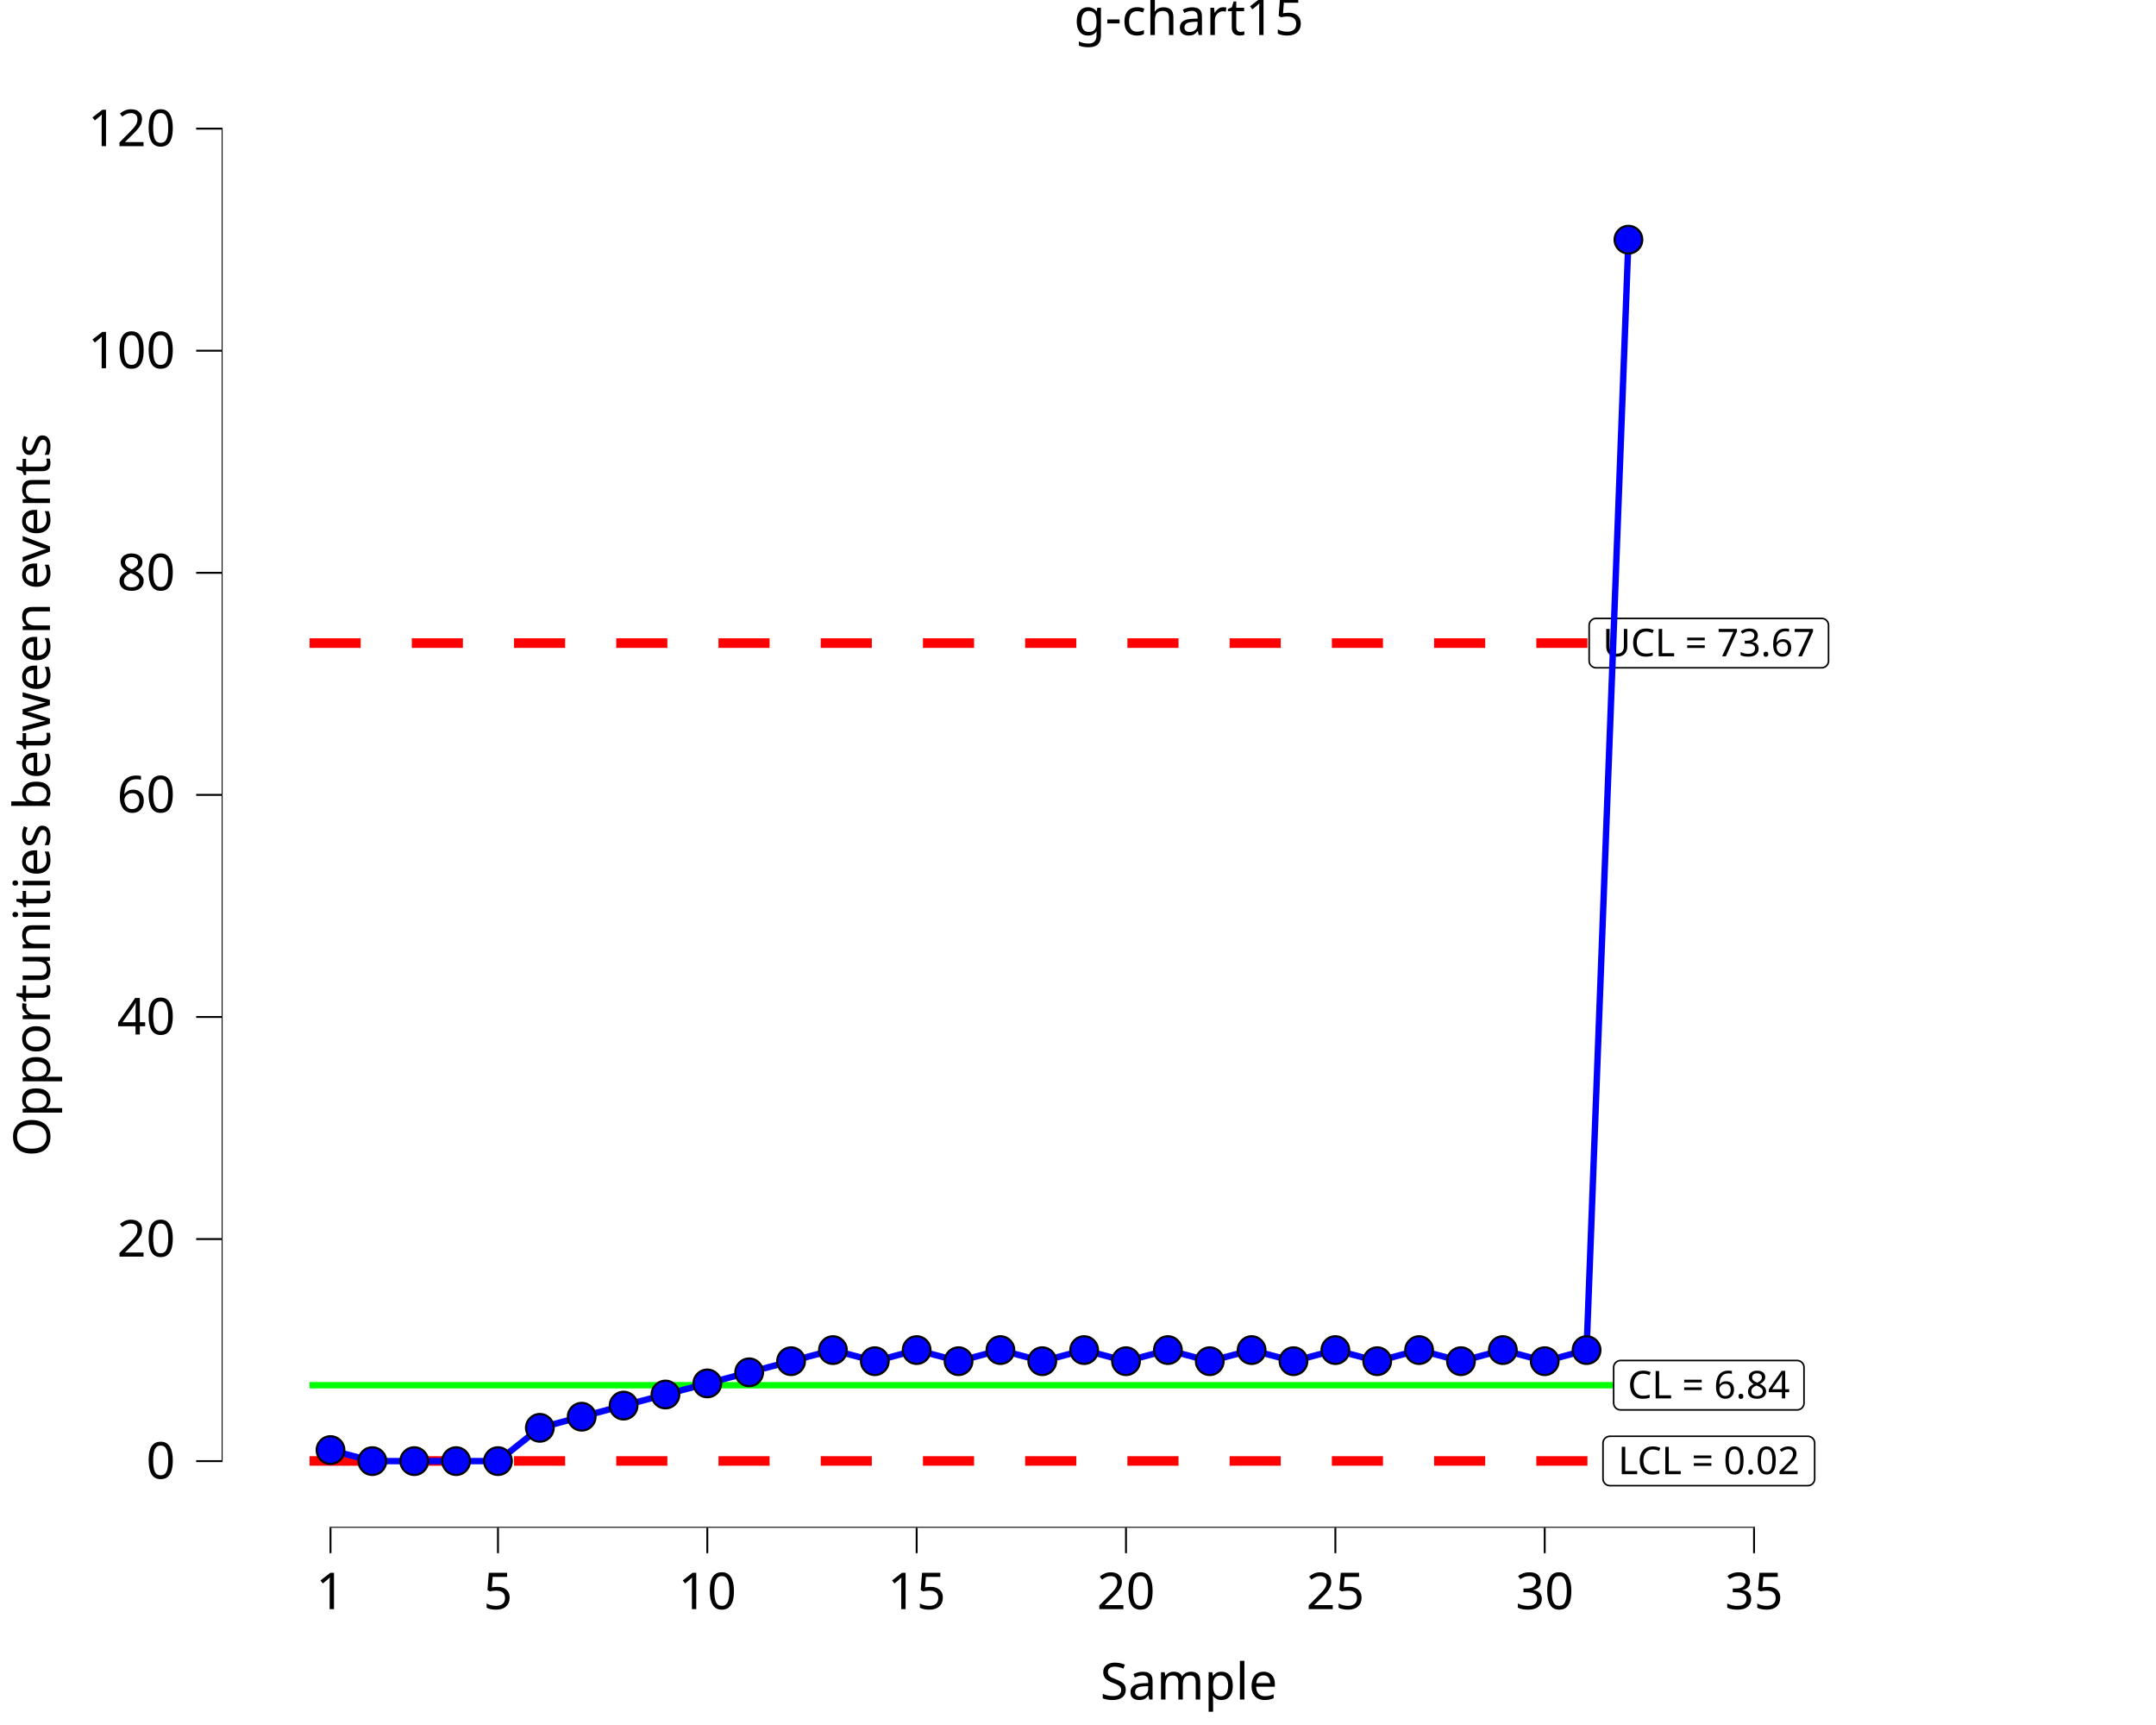
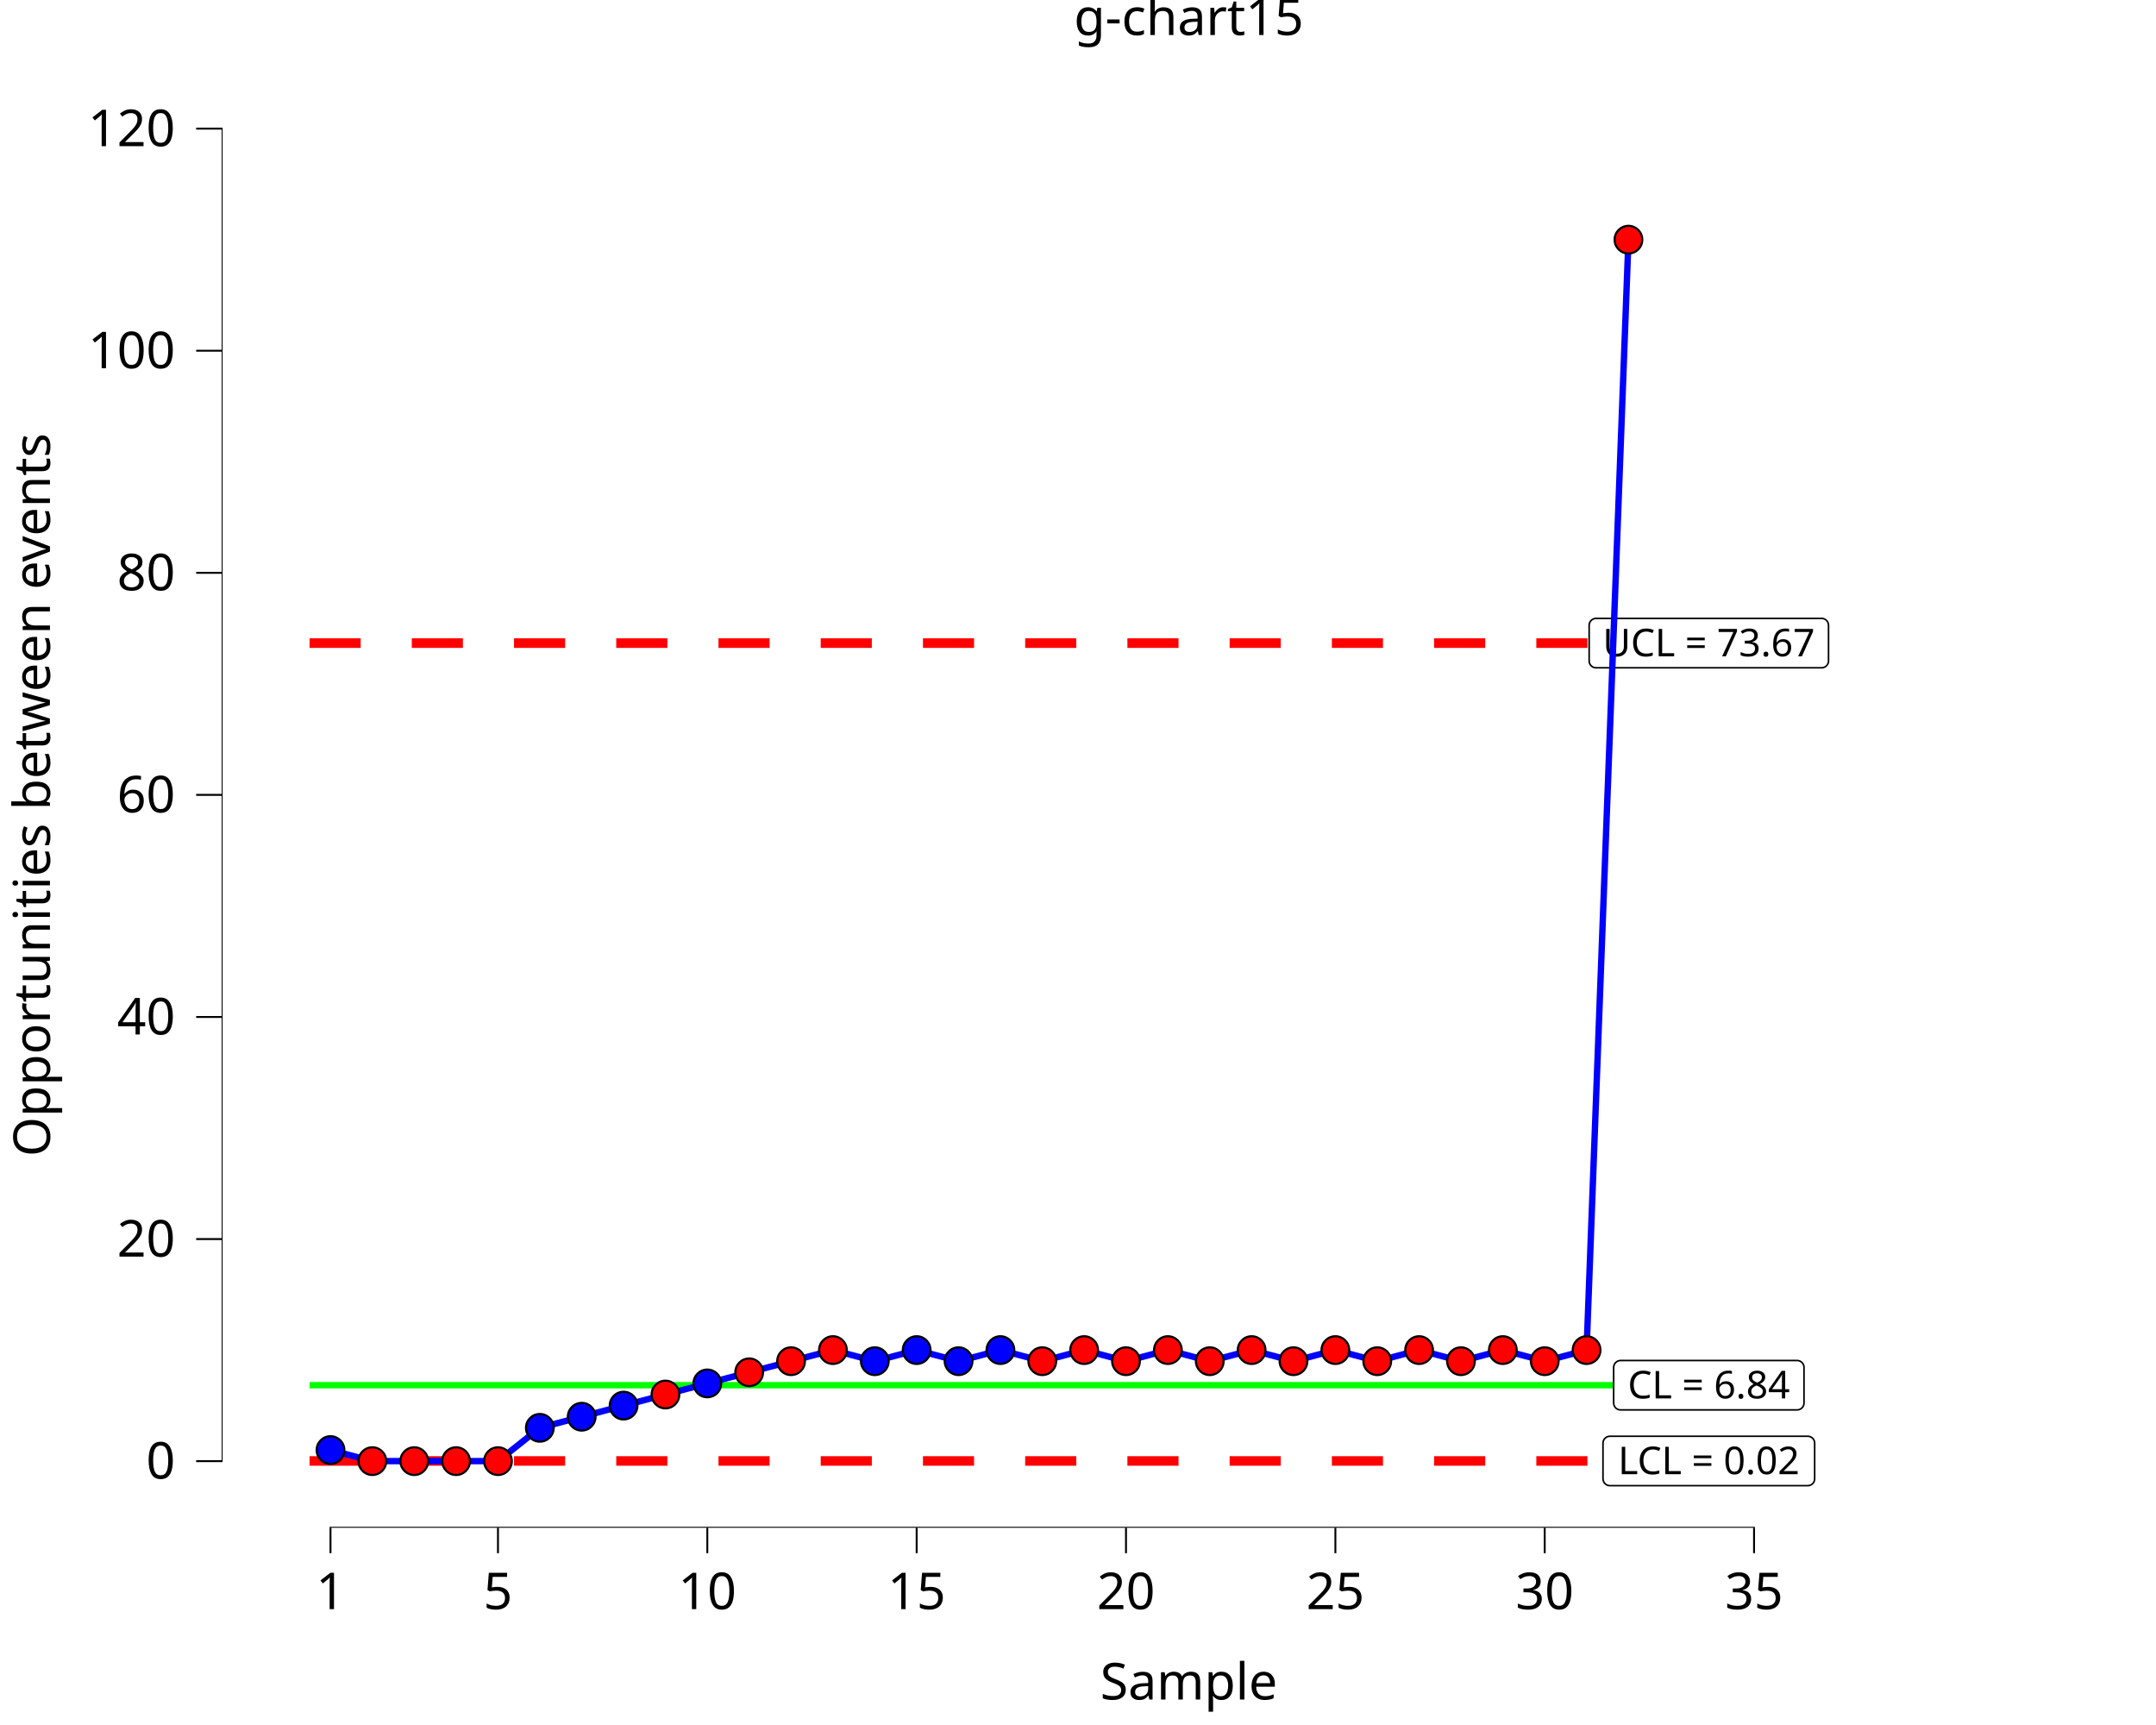
<svg xmlns="http://www.w3.org/2000/svg" class="svglite" data-engine-version="2.0" width="720.00pt" height="576.00pt" viewBox="0 0 720.00 576.00">
  <defs>
    <style type="text/css">
    .svglite line, .svglite polyline, .svglite polygon, .svglite path, .svglite rect, .svglite circle {
      fill: none;
      stroke: #000000;
      stroke-linecap: round;
      stroke-linejoin: round;
      stroke-miterlimit: 10.00;
    }
  </style>
  </defs>
  <rect width="100%" height="100%" style="stroke: none; fill: #FFFFFF;" />
  <defs>
    <clipPath id="cpMC4wMHw3MjAuMDB8MC4wMHw1NzYuMDA=">
      <rect x="0.00" y="0.00" width="720.00" height="576.00" />
    </clipPath>
  </defs>
  <g clip-path="url(#cpMC4wMHw3MjAuMDB8MC4wMHw1NzYuMDA=)">
    <rect x="0" y="0.00" width="720.00" height="576.00" style="stroke-width: 10.67; stroke: none;" />
  </g>
  <defs>
    <clipPath id="cpNzQuMDJ8NzIwLjAwfDIwLjcxfDUxMC4xNA==">
      <rect x="74.02" y="20.71" width="645.98" height="489.43" />
    </clipPath>
  </defs>
  <g clip-path="url(#cpNzQuMDJ8NzIwLjAwfDIwLjcxfDUxMC4xNA==)">
    <rect x="74.02" y="20.71" width="645.98" height="489.43" style="stroke-width: 10.67; stroke: none;" />
    <polyline points="103.38,462.54 117.36,462.54 117.36,462.54 131.34,462.54 131.34,462.54 145.33,462.54 145.33,462.54 159.31,462.54 159.31,462.54 173.29,462.54 173.29,462.54 187.27,462.54 187.27,462.54 201.26,462.54 201.26,462.54 215.24,462.54 215.24,462.54 229.22,462.54 229.22,462.54 243.20,462.54 243.20,462.54 257.19,462.54 257.19,462.54 271.17,462.54 271.17,462.54 285.15,462.54 285.15,462.54 299.13,462.54 299.13,462.54 313.11,462.54 313.11,462.54 327.10,462.54 327.10,462.54 341.08,462.54 341.08,462.54 355.06,462.54 355.06,462.54 369.04,462.54 369.04,462.54 383.03,462.54 383.03,462.54 397.01,462.54 397.01,462.54 410.99,462.54 410.99,462.54 424.97,462.54 424.97,462.54 438.96,462.54 438.96,462.54 452.94,462.54 452.94,462.54 466.92,462.54 466.92,462.54 480.90,462.54 480.90,462.54 494.88,462.54 494.88,462.54 508.87,462.54 508.87,462.54 522.85,462.54 522.85,462.54 536.83,462.54 536.83,462.54 550.81,462.54 550.81,462.54 " style="stroke-width: 2.13; stroke: #00FF00; stroke-linecap: butt;" />
    <polyline points="103.38,214.74 117.36,214.74 117.36,214.74 131.34,214.74 131.34,214.74 145.33,214.74 145.33,214.74 159.31,214.74 159.31,214.74 173.29,214.74 173.29,214.74 187.27,214.74 187.27,214.74 201.26,214.74 201.26,214.74 215.24,214.74 215.24,214.74 229.22,214.74 229.22,214.74 243.20,214.74 243.20,214.74 257.19,214.74 257.19,214.74 271.17,214.74 271.17,214.74 285.15,214.74 285.15,214.74 299.13,214.74 299.13,214.74 313.11,214.74 313.11,214.74 327.10,214.74 327.10,214.74 341.08,214.74 341.08,214.74 355.06,214.74 355.06,214.74 369.04,214.74 369.04,214.74 383.03,214.74 383.03,214.74 397.01,214.74 397.01,214.74 410.99,214.74 410.99,214.74 424.97,214.74 424.97,214.74 438.96,214.74 438.96,214.74 452.94,214.74 452.94,214.74 466.92,214.74 466.92,214.74 480.90,214.74 480.90,214.74 494.88,214.74 494.88,214.74 508.87,214.74 508.87,214.74 522.85,214.74 522.85,214.74 536.83,214.74 536.83,214.74 550.81,214.74 550.81,214.74 " style="stroke-width: 3.20; stroke: #FF0000; stroke-dasharray: 17.07,17.07; stroke-linecap: butt;" />
    <polyline points="103.38,487.83 117.36,487.83 117.36,487.83 131.34,487.83 131.34,487.83 145.33,487.83 145.33,487.83 159.31,487.83 159.31,487.83 173.29,487.83 173.29,487.83 187.27,487.83 187.27,487.83 201.26,487.83 201.26,487.83 215.24,487.83 215.24,487.83 229.22,487.83 229.22,487.83 243.20,487.83 243.20,487.83 257.19,487.83 257.19,487.83 271.17,487.83 271.17,487.83 285.15,487.83 285.15,487.83 299.13,487.83 299.13,487.83 313.11,487.83 313.11,487.83 327.10,487.83 327.10,487.83 341.08,487.83 341.08,487.83 355.06,487.83 355.06,487.83 369.04,487.83 369.04,487.83 383.03,487.83 383.03,487.83 397.01,487.83 397.01,487.83 410.99,487.83 410.99,487.83 424.97,487.83 424.97,487.83 438.96,487.83 438.96,487.83 452.94,487.83 452.94,487.83 466.92,487.83 466.92,487.83 480.90,487.83 480.90,487.83 494.88,487.83 494.88,487.83 508.87,487.83 508.87,487.83 522.85,487.83 522.85,487.83 536.83,487.83 536.83,487.83 550.81,487.83 550.81,487.83 " style="stroke-width: 3.20; stroke: #FF0000; stroke-dasharray: 17.07,17.07; stroke-linecap: butt;" />
    <polygon points="541.19,470.79 600.15,470.79 600.06,470.78 600.43,470.77 600.79,470.69 601.14,470.56 601.46,470.38 601.75,470.14 601.99,469.87 602.19,469.55 602.34,469.21 602.42,468.85 602.45,468.48 602.45,468.48 602.45,456.60 602.45,456.60 602.42,456.23 602.34,455.87 602.19,455.53 601.99,455.21 601.75,454.93 601.46,454.70 601.14,454.51 600.79,454.38 600.43,454.31 600.15,454.29 541.19,454.29 541.47,454.31 541.10,454.29 540.73,454.34 540.37,454.44 540.04,454.60 539.73,454.81 539.46,455.07 539.24,455.36 539.07,455.69 538.95,456.04 538.89,456.41 538.88,456.60 538.88,468.48 538.89,468.30 538.89,468.67 538.95,469.03 539.07,469.38 539.24,469.71 539.46,470.01 539.73,470.27 540.04,470.48 540.37,470.64 540.73,470.74 541.10,470.78 " style="stroke-width: 0.53; fill: #FFFFFF;" />
    <text x="570.67" y="466.94" text-anchor="middle" style="font-size: 12.80px; font-family: sans;" textLength="55.89px" lengthAdjust="spacingAndGlyphs">CL = 6.84</text>
    <polygon points="537.63,496.08 603.71,496.08 603.62,496.08 603.99,496.06 604.35,495.99 604.70,495.86 605.02,495.67 605.31,495.44 605.55,495.16 605.75,494.85 605.90,494.51 605.98,494.15 606.01,493.78 606.01,493.78 606.01,481.89 606.01,481.89 605.98,481.52 605.90,481.16 605.75,480.82 605.55,480.51 605.31,480.23 605.02,479.99 604.70,479.81 604.35,479.68 603.99,479.60 603.71,479.59 537.63,479.59 537.91,479.60 537.53,479.59 537.17,479.63 536.81,479.74 536.48,479.90 536.17,480.11 535.90,480.36 535.68,480.66 535.51,480.99 535.39,481.34 535.33,481.71 535.32,481.89 535.32,493.78 535.33,493.59 535.33,493.96 535.39,494.33 535.51,494.68 535.68,495.01 535.90,495.30 536.17,495.56 536.48,495.77 536.81,495.93 537.17,496.03 537.53,496.08 " style="stroke-width: 0.53; fill: #FFFFFF;" />
    <text x="570.67" y="492.24" text-anchor="middle" style="font-size: 12.80px; font-family: sans;" textLength="63.01px" lengthAdjust="spacingAndGlyphs">LCL = 0.02</text>
    <polygon points="533.00,222.98 608.33,222.98 608.24,222.98 608.61,222.97 608.98,222.89 609.32,222.76 609.64,222.58 609.93,222.34 610.18,222.06 610.38,221.75 610.52,221.41 610.61,221.05 610.64,220.68 610.64,220.68 610.64,208.79 610.64,208.79 610.61,208.43 610.52,208.07 610.38,207.72 610.18,207.41 609.93,207.13 609.64,206.90 609.32,206.71 608.98,206.58 608.61,206.51 608.33,206.49 533.00,206.49 533.28,206.51 532.91,206.49 532.54,206.54 532.19,206.64 531.85,206.80 531.55,207.01 531.28,207.27 531.05,207.56 530.88,207.89 530.77,208.24 530.71,208.61 530.70,208.79 530.70,220.68 530.71,220.49 530.71,220.86 530.77,221.23 530.88,221.58 531.05,221.91 531.28,222.21 531.55,222.46 531.85,222.68 532.19,222.83 532.54,222.94 532.91,222.98 " style="stroke-width: 0.53; fill: #FFFFFF;" />
    <text x="570.67" y="219.14" text-anchor="middle" style="font-size: 12.80px; font-family: sans;" textLength="72.26px" lengthAdjust="spacingAndGlyphs">UCL = 73.67</text>
    <polyline points="110.37,484.19 124.35,487.89 138.34,487.89 152.32,487.89 166.30,487.89 180.28,476.77 194.26,473.06 208.25,469.35 222.23,465.65 236.21,461.94 250.19,458.23 264.18,454.52 278.16,450.81 292.14,454.52 306.12,450.81 320.11,454.52 334.09,450.81 348.07,454.52 362.05,450.81 376.03,454.52 390.02,450.81 404.00,454.52 417.98,450.81 431.96,454.52 445.95,450.81 459.93,454.52 473.91,450.81 487.89,454.52 501.88,450.81 515.86,454.52 529.84,450.81 543.82,80.03 " style="stroke-width: 2.13; stroke: #0000FF; stroke-linecap: butt;" />
    <circle cx="110.37" cy="484.19" r="4.62" style="stroke-width: 0.71; fill: #0000FF;" />
-     <circle cx="124.35" cy="487.89" r="4.62" style="stroke-width: 0.71; fill: #0000FF;" />
-     <circle cx="138.34" cy="487.89" r="4.62" style="stroke-width: 0.71; fill: #0000FF;" />
-     <circle cx="152.32" cy="487.89" r="4.62" style="stroke-width: 0.71; fill: #0000FF;" />
-     <circle cx="166.30" cy="487.89" r="4.62" style="stroke-width: 0.71; fill: #0000FF;" />
+     <circle cx="124.35" cy="487.89" r="4.62" style="stroke-width: 0.71; fill: #FF0000;" />
+     <circle cx="138.34" cy="487.89" r="4.62" style="stroke-width: 0.71; fill: #FF0000;" />
+     <circle cx="152.32" cy="487.89" r="4.62" style="stroke-width: 0.71; fill: #FF0000;" />
+     <circle cx="166.30" cy="487.89" r="4.62" style="stroke-width: 0.71; fill: #FF0000;" />
    <circle cx="180.28" cy="476.77" r="4.62" style="stroke-width: 0.71; fill: #0000FF;" />
    <circle cx="194.26" cy="473.06" r="4.62" style="stroke-width: 0.71; fill: #0000FF;" />
    <circle cx="208.25" cy="469.35" r="4.62" style="stroke-width: 0.71; fill: #0000FF;" />
-     <circle cx="222.23" cy="465.65" r="4.62" style="stroke-width: 0.71; fill: #0000FF;" />
+     <circle cx="222.23" cy="465.65" r="4.62" style="stroke-width: 0.71; fill: #FF0000;" />
    <circle cx="236.21" cy="461.94" r="4.62" style="stroke-width: 0.71; fill: #0000FF;" />
-     <circle cx="250.19" cy="458.23" r="4.62" style="stroke-width: 0.71; fill: #0000FF;" />
-     <circle cx="264.18" cy="454.52" r="4.62" style="stroke-width: 0.71; fill: #0000FF;" />
-     <circle cx="278.16" cy="450.81" r="4.62" style="stroke-width: 0.71; fill: #0000FF;" />
+     <circle cx="250.19" cy="458.23" r="4.62" style="stroke-width: 0.71; fill: #FF0000;" />
+     <circle cx="264.18" cy="454.52" r="4.62" style="stroke-width: 0.71; fill: #FF0000;" />
+     <circle cx="278.16" cy="450.81" r="4.62" style="stroke-width: 0.71; fill: #FF0000;" />
    <circle cx="292.14" cy="454.52" r="4.62" style="stroke-width: 0.71; fill: #0000FF;" />
    <circle cx="306.12" cy="450.81" r="4.62" style="stroke-width: 0.71; fill: #0000FF;" />
    <circle cx="320.11" cy="454.52" r="4.62" style="stroke-width: 0.71; fill: #0000FF;" />
    <circle cx="334.09" cy="450.81" r="4.62" style="stroke-width: 0.71; fill: #0000FF;" />
-     <circle cx="348.07" cy="454.52" r="4.62" style="stroke-width: 0.71; fill: #0000FF;" />
-     <circle cx="362.05" cy="450.81" r="4.62" style="stroke-width: 0.71; fill: #0000FF;" />
-     <circle cx="376.03" cy="454.52" r="4.62" style="stroke-width: 0.71; fill: #0000FF;" />
-     <circle cx="390.02" cy="450.81" r="4.62" style="stroke-width: 0.71; fill: #0000FF;" />
-     <circle cx="404.00" cy="454.52" r="4.62" style="stroke-width: 0.71; fill: #0000FF;" />
-     <circle cx="417.98" cy="450.81" r="4.62" style="stroke-width: 0.71; fill: #0000FF;" />
-     <circle cx="431.96" cy="454.52" r="4.62" style="stroke-width: 0.71; fill: #0000FF;" />
-     <circle cx="445.95" cy="450.81" r="4.62" style="stroke-width: 0.71; fill: #0000FF;" />
-     <circle cx="459.93" cy="454.52" r="4.62" style="stroke-width: 0.71; fill: #0000FF;" />
-     <circle cx="473.91" cy="450.81" r="4.62" style="stroke-width: 0.71; fill: #0000FF;" />
-     <circle cx="487.89" cy="454.52" r="4.62" style="stroke-width: 0.71; fill: #0000FF;" />
-     <circle cx="501.88" cy="450.81" r="4.62" style="stroke-width: 0.71; fill: #0000FF;" />
-     <circle cx="515.86" cy="454.52" r="4.62" style="stroke-width: 0.71; fill: #0000FF;" />
-     <circle cx="529.84" cy="450.81" r="4.62" style="stroke-width: 0.71; fill: #0000FF;" />
-     <circle cx="543.82" cy="80.03" r="4.62" style="stroke-width: 0.71; fill: #0000FF;" />
+     <circle cx="348.07" cy="454.52" r="4.62" style="stroke-width: 0.71; fill: #FF0000;" />
+     <circle cx="362.05" cy="450.81" r="4.62" style="stroke-width: 0.71; fill: #FF0000;" />
+     <circle cx="376.03" cy="454.52" r="4.62" style="stroke-width: 0.71; fill: #FF0000;" />
+     <circle cx="390.02" cy="450.81" r="4.62" style="stroke-width: 0.71; fill: #FF0000;" />
+     <circle cx="404.00" cy="454.52" r="4.62" style="stroke-width: 0.71; fill: #FF0000;" />
+     <circle cx="417.98" cy="450.81" r="4.62" style="stroke-width: 0.71; fill: #FF0000;" />
+     <circle cx="431.96" cy="454.52" r="4.62" style="stroke-width: 0.71; fill: #FF0000;" />
+     <circle cx="445.95" cy="450.81" r="4.62" style="stroke-width: 0.71; fill: #FF0000;" />
+     <circle cx="459.93" cy="454.52" r="4.62" style="stroke-width: 0.71; fill: #FF0000;" />
+     <circle cx="473.91" cy="450.81" r="4.62" style="stroke-width: 0.71; fill: #FF0000;" />
+     <circle cx="487.89" cy="454.52" r="4.62" style="stroke-width: 0.71; fill: #FF0000;" />
+     <circle cx="501.88" cy="450.81" r="4.62" style="stroke-width: 0.71; fill: #FF0000;" />
+     <circle cx="515.86" cy="454.52" r="4.62" style="stroke-width: 0.71; fill: #FF0000;" />
+     <circle cx="529.84" cy="450.81" r="4.62" style="stroke-width: 0.71; fill: #FF0000;" />
+     <circle cx="543.82" cy="80.03" r="4.62" style="stroke-width: 0.71; fill: #FF0000;" />
    <line x1="110.05" y1="510.14" x2="586.09" y2="510.14" style="stroke-width: 0.64; stroke-linecap: butt;" />
    <line x1="74.02" y1="488.21" x2="74.02" y2="42.64" style="stroke-width: 0.64; stroke-linecap: butt;" />
    <rect x="74.02" y="20.71" width="645.98" height="489.43" style="stroke-width: 0.00; stroke: none;" />
  </g>
  <g clip-path="url(#cpMC4wMHw3MjAuMDB8MC4wMHw1NzYuMDA=)">
    <polyline points="74.02,510.14 74.02,20.71 " style="stroke-width: 0.00; stroke: none; stroke-linecap: butt;" />
    <text x="58.54" y="493.74" text-anchor="end" style="font-size: 17.00px; font-family: sans;" textLength="9.46px" lengthAdjust="spacingAndGlyphs">0</text>
    <text x="58.54" y="419.59" text-anchor="end" style="font-size: 17.00px; font-family: sans;" textLength="18.91px" lengthAdjust="spacingAndGlyphs">20</text>
    <text x="58.54" y="345.43" text-anchor="end" style="font-size: 17.00px; font-family: sans;" textLength="18.91px" lengthAdjust="spacingAndGlyphs">40</text>
    <text x="58.54" y="271.27" text-anchor="end" style="font-size: 17.00px; font-family: sans;" textLength="18.91px" lengthAdjust="spacingAndGlyphs">60</text>
    <text x="58.54" y="197.12" text-anchor="end" style="font-size: 17.00px; font-family: sans;" textLength="18.91px" lengthAdjust="spacingAndGlyphs">80</text>
    <text x="58.54" y="122.96" text-anchor="end" style="font-size: 17.00px; font-family: sans;" textLength="28.37px" lengthAdjust="spacingAndGlyphs">100</text>
    <text x="58.54" y="48.80" text-anchor="end" style="font-size: 17.00px; font-family: sans;" textLength="28.37px" lengthAdjust="spacingAndGlyphs">120</text>
    <polyline points="65.51,487.89 74.02,487.89 " style="stroke-width: 0.64; stroke-linecap: butt;" />
    <polyline points="65.51,413.74 74.02,413.74 " style="stroke-width: 0.64; stroke-linecap: butt;" />
    <polyline points="65.51,339.58 74.02,339.58 " style="stroke-width: 0.64; stroke-linecap: butt;" />
    <polyline points="65.51,265.42 74.02,265.42 " style="stroke-width: 0.64; stroke-linecap: butt;" />
    <polyline points="65.51,191.27 74.02,191.27 " style="stroke-width: 0.64; stroke-linecap: butt;" />
    <polyline points="65.51,117.11 74.02,117.11 " style="stroke-width: 0.64; stroke-linecap: butt;" />
    <polyline points="65.51,42.95 74.02,42.95 " style="stroke-width: 0.64; stroke-linecap: butt;" />
    <polyline points="74.02,510.14 720.00,510.14 " style="stroke-width: 0.00; stroke: none; stroke-linecap: butt;" />
    <polyline points="110.37,518.64 110.37,510.14 " style="stroke-width: 0.64; stroke-linecap: butt;" />
    <polyline points="166.30,518.64 166.30,510.14 " style="stroke-width: 0.64; stroke-linecap: butt;" />
    <polyline points="236.21,518.64 236.21,510.14 " style="stroke-width: 0.64; stroke-linecap: butt;" />
    <polyline points="306.12,518.64 306.12,510.14 " style="stroke-width: 0.64; stroke-linecap: butt;" />
    <polyline points="376.03,518.64 376.03,510.14 " style="stroke-width: 0.64; stroke-linecap: butt;" />
    <polyline points="445.95,518.64 445.95,510.14 " style="stroke-width: 0.64; stroke-linecap: butt;" />
    <polyline points="515.86,518.64 515.86,510.14 " style="stroke-width: 0.64; stroke-linecap: butt;" />
    <polyline points="585.77,518.64 585.77,510.14 " style="stroke-width: 0.64; stroke-linecap: butt;" />
    <text x="110.37" y="537.32" text-anchor="middle" style="font-size: 17.00px; font-family: sans;" textLength="9.46px" lengthAdjust="spacingAndGlyphs">1</text>
    <text x="166.30" y="537.32" text-anchor="middle" style="font-size: 17.00px; font-family: sans;" textLength="9.46px" lengthAdjust="spacingAndGlyphs">5</text>
    <text x="236.21" y="537.32" text-anchor="middle" style="font-size: 17.00px; font-family: sans;" textLength="18.91px" lengthAdjust="spacingAndGlyphs">10</text>
    <text x="306.12" y="537.32" text-anchor="middle" style="font-size: 17.00px; font-family: sans;" textLength="18.91px" lengthAdjust="spacingAndGlyphs">15</text>
    <text x="376.03" y="537.32" text-anchor="middle" style="font-size: 17.00px; font-family: sans;" textLength="18.91px" lengthAdjust="spacingAndGlyphs">20</text>
    <text x="445.95" y="537.32" text-anchor="middle" style="font-size: 17.00px; font-family: sans;" textLength="18.91px" lengthAdjust="spacingAndGlyphs">25</text>
    <text x="515.86" y="537.32" text-anchor="middle" style="font-size: 17.00px; font-family: sans;" textLength="18.91px" lengthAdjust="spacingAndGlyphs">30</text>
    <text x="585.77" y="537.32" text-anchor="middle" style="font-size: 17.00px; font-family: sans;" textLength="18.91px" lengthAdjust="spacingAndGlyphs">35</text>
    <text x="397.01" y="567.49" text-anchor="middle" style="font-size: 17.00px; font-family: sans;" textLength="57.65px" lengthAdjust="spacingAndGlyphs">Sample</text>
    <text transform="translate(16.68,265.42) rotate(-90)" text-anchor="middle" style="font-size: 17.00px; font-family: sans;" textLength="224.95px" lengthAdjust="spacingAndGlyphs">Opportunities between events</text>
    <text x="397.01" y="11.70" text-anchor="middle" style="font-size: 17.00px; font-family: sans;" textLength="71.83px" lengthAdjust="spacingAndGlyphs">g-chart15</text>
  </g>
</svg>
